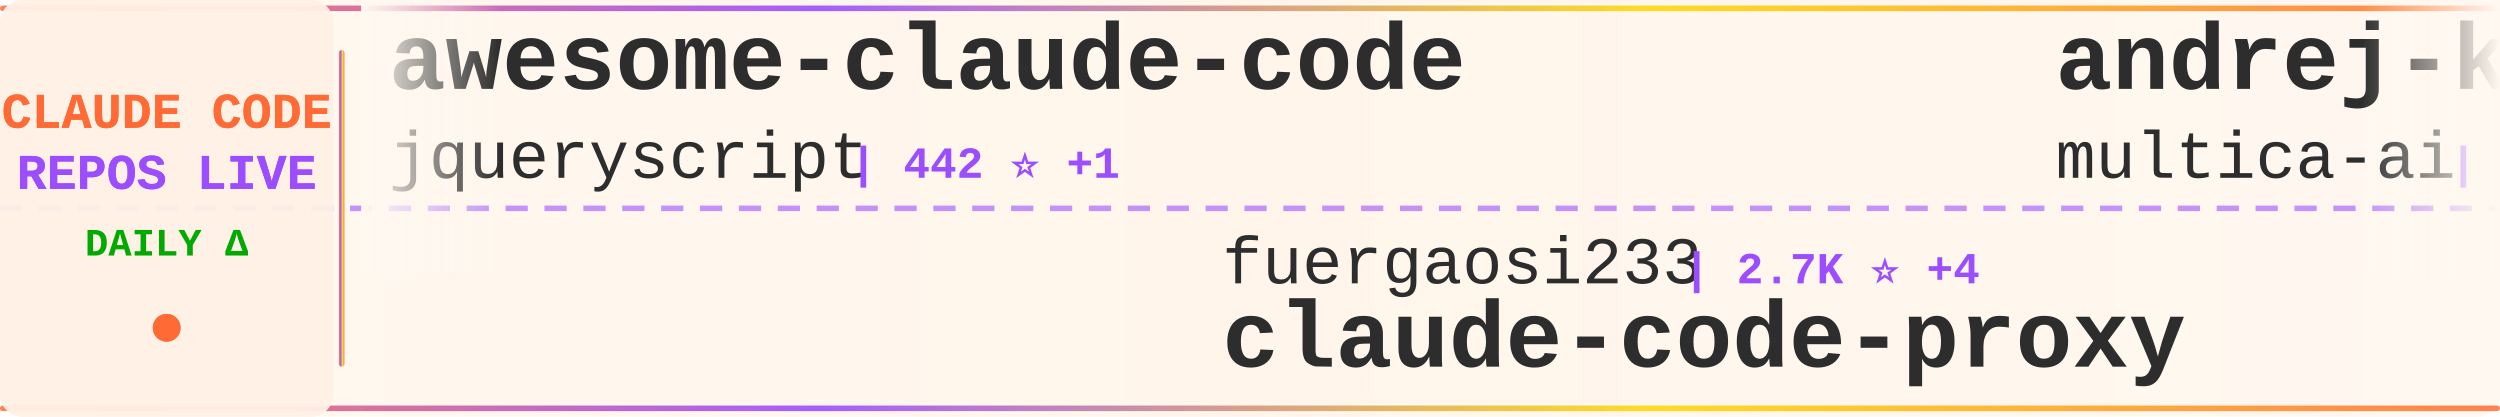
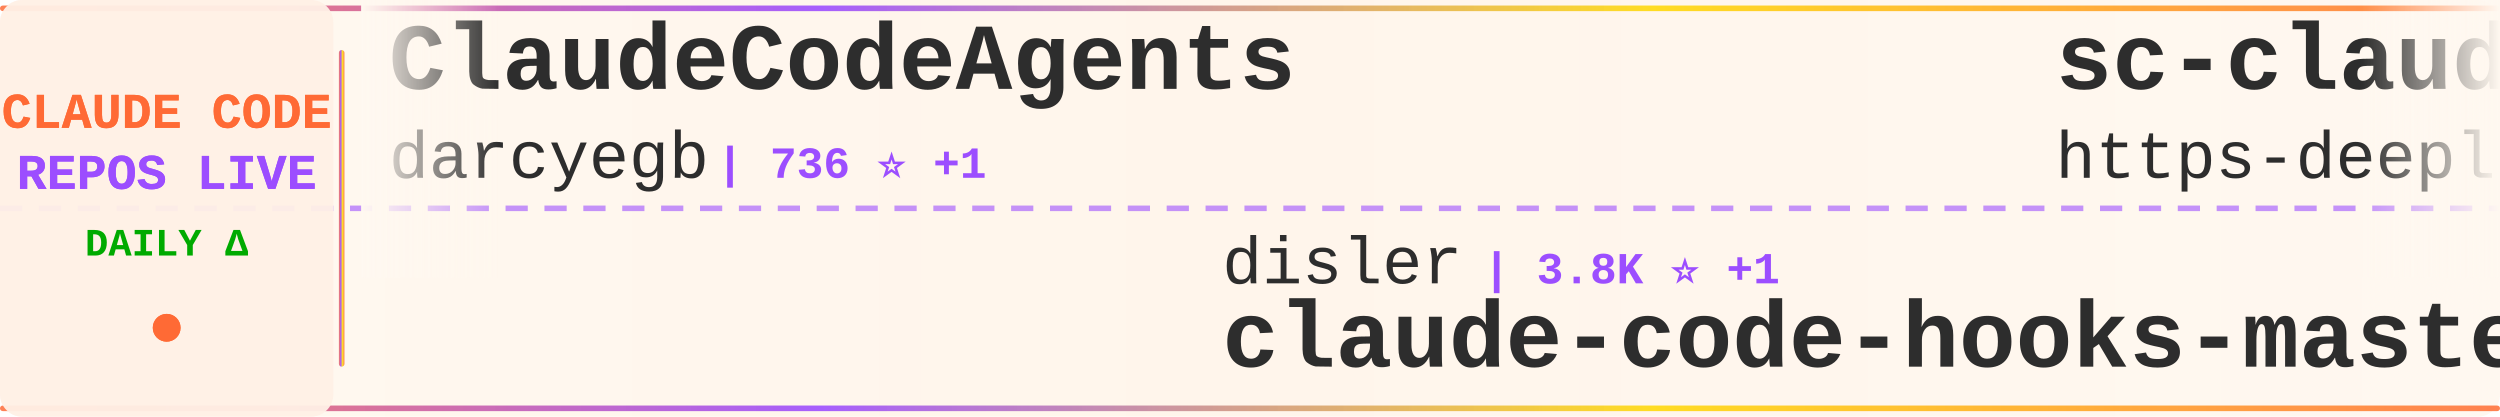
<svg xmlns="http://www.w3.org/2000/svg" width="900" height="150">
  <defs>
    <linearGradient id="tickerBg" x1="0%" y1="0%" x2="100%" y2="0%">
      <stop offset="0%" style="stop-color:#fff8f0;stop-opacity:0.98" />
      <stop offset="50%" style="stop-color:#fff5eb;stop-opacity:1" />
      <stop offset="100%" style="stop-color:#fff8f0;stop-opacity:0.98" />
    </linearGradient>
    <linearGradient id="borderGrad" x1="0%" y1="0%" x2="100%" y2="0%">
      <stop offset="0%" style="stop-color:#FF6B35;stop-opacity:0.85">
        <animate attributeName="stop-opacity" values="0.85;1;0.85" dur="2s" repeatCount="indefinite" />
      </stop>
      <stop offset="33%" style="stop-color:#9C4EFF;stop-opacity:0.9">
        <animate attributeName="stop-opacity" values="0.9;1;0.9" dur="2.2s" repeatCount="indefinite" />
      </stop>
      <stop offset="66%" style="stop-color:#FFD700;stop-opacity:0.85">
        <animate attributeName="stop-opacity" values="0.85;1;0.85" dur="1.8s" repeatCount="indefinite" />
      </stop>
      <stop offset="100%" style="stop-color:#FF6B35;stop-opacity:0.85">
        <animate attributeName="stop-opacity" values="0.85;1;0.85" dur="2s" repeatCount="indefinite" />
      </stop>
    </linearGradient>
    <filter id="textGlow">
      <feGaussianBlur stdDeviation="0.15" result="coloredBlur" />
      <feMerge>
        <feMergeNode in="coloredBlur" />
        <feMergeNode in="SourceGraphic" />
      </feMerge>
    </filter>
    <filter id="metricGlow">
      <feGaussianBlur stdDeviation="0.2" result="coloredBlur" />
      <feMerge>
        <feMergeNode in="coloredBlur" />
        <feMergeNode in="SourceGraphic" />
      </feMerge>
    </filter>
    <linearGradient id="leftFade" x1="0%" y1="0%" x2="100%" y2="0%">
      <stop offset="0%" style="stop-color:#fff8f0;stop-opacity:1" />
      <stop offset="100%" style="stop-color:#fff8f0;stop-opacity:0" />
    </linearGradient>
    <linearGradient id="rightFade" x1="0%" y1="0%" x2="100%" y2="0%">
      <stop offset="0%" style="stop-color:#fff8f0;stop-opacity:0" />
      <stop offset="100%" style="stop-color:#fff8f0;stop-opacity:1" />
    </linearGradient>
  </defs>
  <rect width="900" height="150" fill="url(#tickerBg)" rx="8" />
  <rect x="0" y="2" width="900" height="2" fill="url(#borderGrad)" rx="1" />
  <rect x="0" y="146" width="900" height="2" fill="url(#borderGrad)" rx="1" />
  <line x1="0" y1="75" x2="900" y2="75" stroke="#9C4EFF" stroke-width="2" stroke-dasharray="8 6" opacity="0.6" />
  <rect x="0" y="0" width="120" height="150" fill="#fff0e6" opacity="0.95" rx="8" />
  <text x="60" y="46" font-family="'Courier New', monospace" font-size="18" font-weight="bold" fill="#FF6B35" text-anchor="middle" filter="url(#textGlow)">
    CLAUDE CODE
  </text>
  <text x="60" y="68" font-family="'Courier New', monospace" font-size="18" font-weight="bold" fill="#9C4EFF" text-anchor="middle" filter="url(#textGlow)">
    REPOS LIVE
  </text>
  <text x="60" y="92" font-family="'Courier New', monospace" font-size="14" font-weight="bold" fill="#00aa00" text-anchor="middle">
    DAILY Δ
  </text>
  <circle cx="60" cy="118" r="5" fill="#FF6B35" filter="url(#metricGlow)">
    <animate attributeName="r" values="4;6;4" dur="1.5s" repeatCount="indefinite" />
    <animate attributeName="opacity" values="0.6;1;0.6" dur="1.5s" repeatCount="indefinite" />
  </circle>
  <rect x="122" y="18" width="2" height="114" fill="url(#borderGrad)" rx="1" />
  <clipPath id="tickerClip">
    <rect x="130" y="0" width="770" height="150" />
  </clipPath>
  <g clip-path="url(#tickerClip)">
    <g id="tickerItems">
      <animateTransform attributeName="transform" attributeType="XML" type="translate" from="0 0" to="-3000 0" dur="54s" repeatCount="indefinite" />
      <g transform="translate(0, 0)">
-         <text x="140" y="32" font-family="'Courier New', monospace" font-size="34" font-weight="bold" fill="#2d2d2d">awesome-claude-code</text>
-         <text x="140" y="64" font-family="'Courier New', monospace" font-size="24" font-weight="normal" fill="#2d2d2d" opacity="1.0">jqueryscript</text>
-         <text x="306" y="64" font-family="'Courier New', monospace" font-size="16" font-weight="bold" fill="#9C4EFF"> | 442 ⭐ +1</text>
+         <text x="140" y="32" font-family="'Courier New', monospace" font-size="34" font-weight="bold" fill="#2d2d2d">ClaudeCodeAgents</text>
+         <text x="140" y="64" font-family="'Courier New', monospace" font-size="24" font-weight="normal" fill="#2d2d2d" opacity="1.0">darcyegb</text>
+         <text x="258" y="64" font-family="'Courier New', monospace" font-size="16" font-weight="bold" fill="#9C4EFF"> | 736 ⭐ +1</text>
      </g>
      <g transform="translate(300, 0)">
-         <text x="140" y="102" font-family="'Courier New', monospace" font-size="24" font-weight="normal" fill="#2d2d2d" opacity="1.0">fuergaosi233</text>
-         <text x="306" y="102" font-family="'Courier New', monospace" font-size="16" font-weight="bold" fill="#9C4EFF"> | 2.7K ⭐ +4</text>
-         <text x="140" y="132" font-family="'Courier New', monospace" font-size="34" font-weight="bold" fill="#2d2d2d">claude-code-proxy</text>
+         <text x="140" y="102" font-family="'Courier New', monospace" font-size="24" font-weight="normal" fill="#2d2d2d" opacity="1.0">disler</text>
+         <text x="234" y="102" font-family="'Courier New', monospace" font-size="16" font-weight="bold" fill="#9C4EFF"> | 3.8K ⭐ +1</text>
+         <text x="140" y="132" font-family="'Courier New', monospace" font-size="34" font-weight="bold" fill="#2d2d2d">claude-code-hooks-master...</text>
      </g>
      <g transform="translate(600, 0)">
-         <text x="140" y="32" font-family="'Courier New', monospace" font-size="34" font-weight="bold" fill="#2d2d2d">andrej-karpathy-skills</text>
-         <text x="140" y="64" font-family="'Courier New', monospace" font-size="24" font-weight="normal" fill="#2d2d2d" opacity="1.0">multica-ai</text>
-         <text x="282" y="64" font-family="'Courier New', monospace" font-size="16" font-weight="bold" fill="#9C4EFF"> | 182.7K ⭐ +635</text>
+         <text x="140" y="32" font-family="'Courier New', monospace" font-size="34" font-weight="bold" fill="#2d2d2d">sc-claude-code-files</text>
+         <text x="140" y="64" font-family="'Courier New', monospace" font-size="24" font-weight="normal" fill="#2d2d2d" opacity="1.0">https-deeplearning-ai</text>
+         <text x="414" y="64" font-family="'Courier New', monospace" font-size="16" font-weight="bold" fill="#9C4EFF"> | 534 ⭐</text>
      </g>
      <g transform="translate(900, 0)">
-         <text x="140" y="102" font-family="'Courier New', monospace" font-size="24" font-weight="normal" fill="#2d2d2d" opacity="1.0">hangsman</text>
-         <text x="258" y="102" font-family="'Courier New', monospace" font-size="16" font-weight="bold" fill="#9C4EFF"> | 787 ⭐</text>
-         <text x="140" y="132" font-family="'Courier New', monospace" font-size="34" font-weight="bold" fill="#2d2d2d">claude-code-source</text>
+         <text x="140" y="102" font-family="'Courier New', monospace" font-size="24" font-weight="normal" fill="#2d2d2d" opacity="1.0">guanshan</text>
+         <text x="258" y="102" font-family="'Courier New', monospace" font-size="16" font-weight="bold" fill="#9C4EFF"> | 61 ⭐ +1</text>
+         <text x="140" y="132" font-family="'Courier New', monospace" font-size="34" font-weight="bold" fill="#2d2d2d">ClaudeCode</text>
      </g>
      <g transform="translate(1200, 0)">
-         <text x="140" y="32" font-family="'Courier New', monospace" font-size="34" font-weight="bold" fill="#2d2d2d">claude-code-reverse</text>
-         <text x="140" y="64" font-family="'Courier New', monospace" font-size="24" font-weight="normal" fill="#2d2d2d" opacity="1.0">Yuyz0112</text>
-         <text x="258" y="64" font-family="'Courier New', monospace" font-size="16" font-weight="bold" fill="#9C4EFF"> | 2.4K ⭐ +1</text>
+         <text x="140" y="32" font-family="'Courier New', monospace" font-size="34" font-weight="bold" fill="#2d2d2d">claude-code-settings</text>
+         <text x="140" y="64" font-family="'Courier New', monospace" font-size="24" font-weight="normal" fill="#2d2d2d" opacity="1.0">feiskyer</text>
+         <text x="258" y="64" font-family="'Courier New', monospace" font-size="16" font-weight="bold" fill="#9C4EFF"> | 1.6K ⭐ +2</text>
      </g>
      <g transform="translate(1500, 0)">
-         <text x="140" y="102" font-family="'Courier New', monospace" font-size="24" font-weight="normal" fill="#2d2d2d" opacity="1.0">darcyegb</text>
-         <text x="258" y="102" font-family="'Courier New', monospace" font-size="16" font-weight="bold" fill="#9C4EFF"> | 736 ⭐ +1</text>
-         <text x="140" y="132" font-family="'Courier New', monospace" font-size="34" font-weight="bold" fill="#2d2d2d">ClaudeCodeAgents</text>
+         <text x="140" y="102" font-family="'Courier New', monospace" font-size="24" font-weight="normal" fill="#2d2d2d" opacity="1.0">catlog22</text>
+         <text x="258" y="102" font-family="'Courier New', monospace" font-size="16" font-weight="bold" fill="#9C4EFF"> | 2.1K ⭐ +1</text>
+         <text x="140" y="132" font-family="'Courier New', monospace" font-size="34" font-weight="bold" fill="#2d2d2d">Claude-Code-Workflow</text>
      </g>
      <g transform="translate(1800, 0)">
-         <text x="140" y="32" font-family="'Courier New', monospace" font-size="34" font-weight="bold" fill="#2d2d2d">claude-code-from-source</text>
-         <text x="140" y="64" font-family="'Courier New', monospace" font-size="24" font-weight="normal" fill="#2d2d2d" opacity="1.0">alejandrobalderas</text>
-         <text x="366" y="64" font-family="'Courier New', monospace" font-size="16" font-weight="bold" fill="#9C4EFF"> | 2.3K ⭐ +7</text>
+         <text x="140" y="32" font-family="'Courier New', monospace" font-size="34" font-weight="bold" fill="#2d2d2d">claude-code-best-practic...</text>
+         <text x="140" y="64" font-family="'Courier New', monospace" font-size="24" font-weight="normal" fill="#2d2d2d" opacity="1.0">shanraisshan</text>
+         <text x="306" y="64" font-family="'Courier New', monospace" font-size="16" font-weight="bold" fill="#9C4EFF"> | 61.1K ⭐ +725</text>
      </g>
      <g transform="translate(2100, 0)">
-         <text x="140" y="102" font-family="'Courier New', monospace" font-size="24" font-weight="normal" fill="#2d2d2d" opacity="1.0">musistudio</text>
-         <text x="282" y="102" font-family="'Courier New', monospace" font-size="16" font-weight="bold" fill="#9C4EFF"> | 35.4K ⭐ +34</text>
-         <text x="140" y="132" font-family="'Courier New', monospace" font-size="34" font-weight="bold" fill="#2d2d2d">claude-code-router</text>
+         <text x="140" y="102" font-family="'Courier New', monospace" font-size="24" font-weight="normal" fill="#2d2d2d" opacity="1.0">Maciek-roboblog</text>
+         <text x="342" y="102" font-family="'Courier New', monospace" font-size="16" font-weight="bold" fill="#9C4EFF"> | 8.3K ⭐ +5</text>
+         <text x="140" y="132" font-family="'Courier New', monospace" font-size="34" font-weight="bold" fill="#2d2d2d">Claude-Code-Usage-Monito...</text>
      </g>
      <g transform="translate(2400, 0)">
-         <text x="140" y="32" font-family="'Courier New', monospace" font-size="34" font-weight="bold" fill="#2d2d2d">claude-code-source</text>
-         <text x="140" y="64" font-family="'Courier New', monospace" font-size="24" font-weight="normal" fill="#2d2d2d" opacity="1.0">JrCx7scC</text>
-         <text x="258" y="64" font-family="'Courier New', monospace" font-size="16" font-weight="bold" fill="#9C4EFF"> | 371 ⭐</text>
+         <text x="140" y="32" font-family="'Courier New', monospace" font-size="34" font-weight="bold" fill="#2d2d2d">free-claude-code</text>
+         <text x="140" y="64" font-family="'Courier New', monospace" font-size="24" font-weight="normal" fill="#2d2d2d" opacity="1.0">Alishahryar1</text>
+         <text x="306" y="64" font-family="'Courier New', monospace" font-size="16" font-weight="bold" fill="#9C4EFF"> | 37.1K ⭐ +151</text>
      </g>
      <g transform="translate(2700, 0)">
-         <text x="140" y="102" font-family="'Courier New', monospace" font-size="24" font-weight="normal" fill="#2d2d2d" opacity="1.0">huangserva</text>
-         <text x="282" y="102" font-family="'Courier New', monospace" font-size="16" font-weight="bold" fill="#9C4EFF"> | 611 ⭐ +1</text>
-         <text x="140" y="132" font-family="'Courier New', monospace" font-size="34" font-weight="bold" fill="#2d2d2d">claude-code-cli</text>
+         <text x="140" y="102" font-family="'Courier New', monospace" font-size="24" font-weight="normal" fill="#2d2d2d" opacity="1.0">KPR111</text>
+         <text x="234" y="102" font-family="'Courier New', monospace" font-size="16" font-weight="bold" fill="#9C4EFF"> | 18 ⭐</text>
+         <text x="140" y="132" font-family="'Courier New', monospace" font-size="34" font-weight="bold" fill="#2d2d2d">Claude-Code</text>
      </g>
      <g transform="translate(3000, 0)">
-         <text x="140" y="32" font-family="'Courier New', monospace" font-size="34" font-weight="bold" fill="#2d2d2d">awesome-claude-code</text>
-         <text x="140" y="64" font-family="'Courier New', monospace" font-size="24" font-weight="normal" fill="#2d2d2d" opacity="1.0">jqueryscript</text>
-         <text x="306" y="64" font-family="'Courier New', monospace" font-size="16" font-weight="bold" fill="#9C4EFF"> | 442 ⭐ +1</text>
+         <text x="140" y="32" font-family="'Courier New', monospace" font-size="34" font-weight="bold" fill="#2d2d2d">ClaudeCodeAgents</text>
+         <text x="140" y="64" font-family="'Courier New', monospace" font-size="24" font-weight="normal" fill="#2d2d2d" opacity="1.0">darcyegb</text>
+         <text x="258" y="64" font-family="'Courier New', monospace" font-size="16" font-weight="bold" fill="#9C4EFF"> | 736 ⭐ +1</text>
      </g>
      <g transform="translate(3300, 0)">
-         <text x="140" y="102" font-family="'Courier New', monospace" font-size="24" font-weight="normal" fill="#2d2d2d" opacity="1.0">fuergaosi233</text>
-         <text x="306" y="102" font-family="'Courier New', monospace" font-size="16" font-weight="bold" fill="#9C4EFF"> | 2.7K ⭐ +4</text>
-         <text x="140" y="132" font-family="'Courier New', monospace" font-size="34" font-weight="bold" fill="#2d2d2d">claude-code-proxy</text>
+         <text x="140" y="102" font-family="'Courier New', monospace" font-size="24" font-weight="normal" fill="#2d2d2d" opacity="1.0">disler</text>
+         <text x="234" y="102" font-family="'Courier New', monospace" font-size="16" font-weight="bold" fill="#9C4EFF"> | 3.8K ⭐ +1</text>
+         <text x="140" y="132" font-family="'Courier New', monospace" font-size="34" font-weight="bold" fill="#2d2d2d">claude-code-hooks-master...</text>
      </g>
      <g transform="translate(3600, 0)">
-         <text x="140" y="32" font-family="'Courier New', monospace" font-size="34" font-weight="bold" fill="#2d2d2d">andrej-karpathy-skills</text>
-         <text x="140" y="64" font-family="'Courier New', monospace" font-size="24" font-weight="normal" fill="#2d2d2d" opacity="1.0">multica-ai</text>
-         <text x="282" y="64" font-family="'Courier New', monospace" font-size="16" font-weight="bold" fill="#9C4EFF"> | 182.7K ⭐ +635</text>
+         <text x="140" y="32" font-family="'Courier New', monospace" font-size="34" font-weight="bold" fill="#2d2d2d">sc-claude-code-files</text>
+         <text x="140" y="64" font-family="'Courier New', monospace" font-size="24" font-weight="normal" fill="#2d2d2d" opacity="1.0">https-deeplearning-ai</text>
+         <text x="414" y="64" font-family="'Courier New', monospace" font-size="16" font-weight="bold" fill="#9C4EFF"> | 534 ⭐</text>
      </g>
      <g transform="translate(3900, 0)">
-         <text x="140" y="102" font-family="'Courier New', monospace" font-size="24" font-weight="normal" fill="#2d2d2d" opacity="1.0">hangsman</text>
-         <text x="258" y="102" font-family="'Courier New', monospace" font-size="16" font-weight="bold" fill="#9C4EFF"> | 787 ⭐</text>
-         <text x="140" y="132" font-family="'Courier New', monospace" font-size="34" font-weight="bold" fill="#2d2d2d">claude-code-source</text>
+         <text x="140" y="102" font-family="'Courier New', monospace" font-size="24" font-weight="normal" fill="#2d2d2d" opacity="1.0">guanshan</text>
+         <text x="258" y="102" font-family="'Courier New', monospace" font-size="16" font-weight="bold" fill="#9C4EFF"> | 61 ⭐ +1</text>
+         <text x="140" y="132" font-family="'Courier New', monospace" font-size="34" font-weight="bold" fill="#2d2d2d">ClaudeCode</text>
      </g>
    </g>
  </g>
  <rect x="130" y="0" width="50" height="100" fill="url(#leftFade)" />
  <rect x="850" y="0" width="50" height="100" fill="url(#rightFade)" />
</svg>
